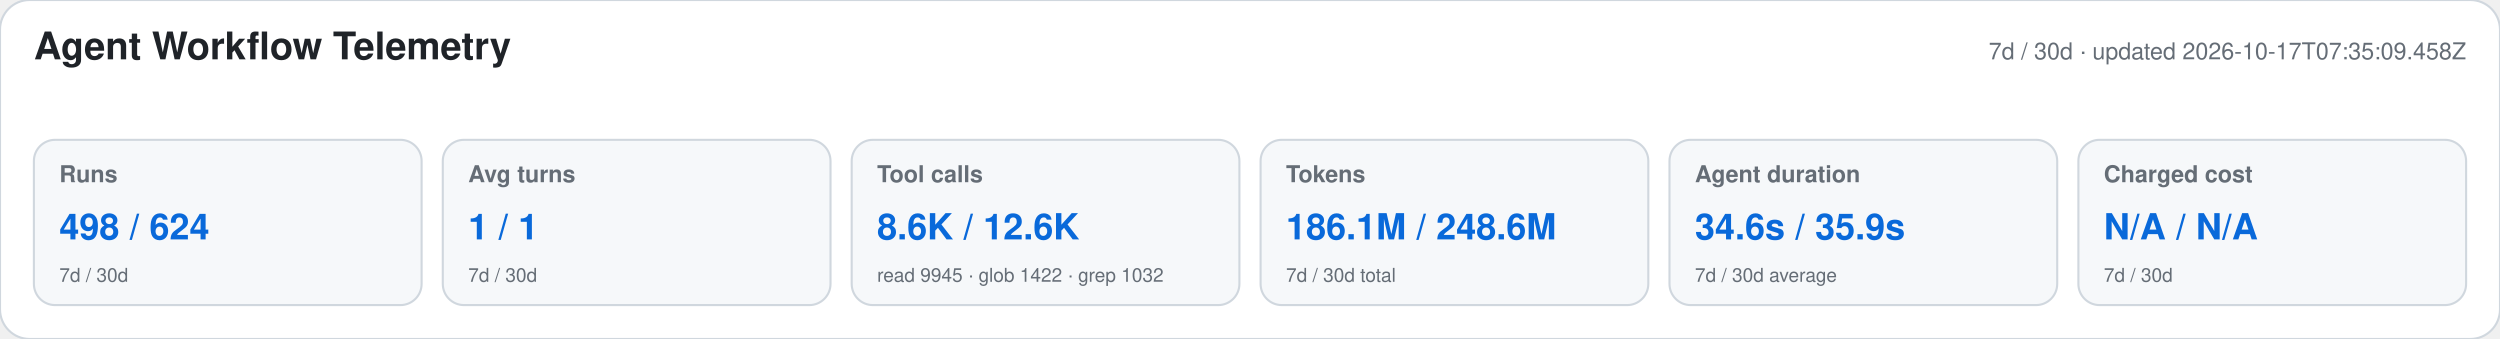
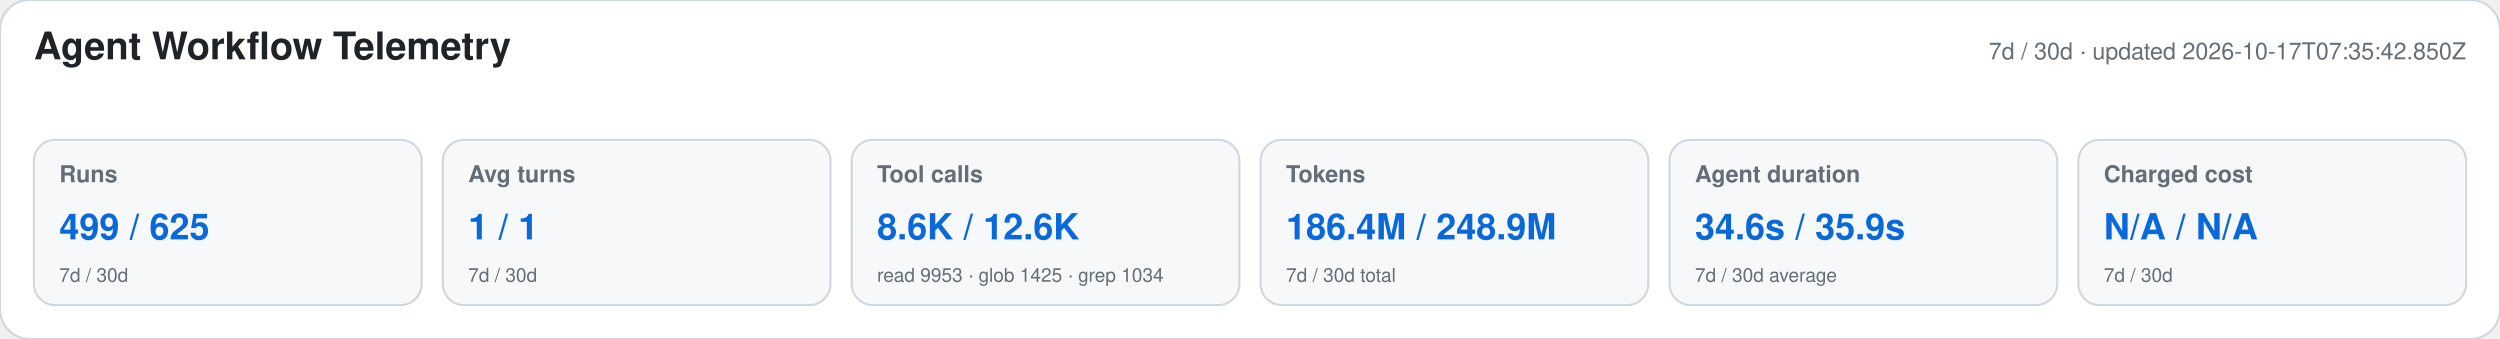
<svg xmlns="http://www.w3.org/2000/svg" width="1180" height="160" viewBox="0 0 1180 160" role="img" aria-labelledby="title desc">
  <style>text{font-family:-apple-system,BlinkMacSystemFont,"Segoe UI",Helvetica,Arial,sans-serif}.heading{font-size:18px;font-weight:650;fill:#1f2328}.meta,.label,.secondary{fill:#656d76}.meta,.label{font-size:11px}.label{font-weight:600}.primary{font-size:17px;font-weight:700;fill:#0969da}.secondary{font-size:9px}</style>
  <rect width="1180" height="160" rx="14" fill="#ffffff" stroke="#d0d7de" />
  <text x="16" y="28" class="heading">Agent Workflow Telemetry</text>
-   <text x="1164" y="28" text-anchor="end" class="meta">7d / 30d · updated 2026-10-17T07:35:09.458Z</text>
+   <text x="1164" y="28" text-anchor="end" class="meta">7d / 30d · updated 2026-10-17T07:35:42.850Z</text>
  <g>
    <rect x="16" y="66" width="183" height="78" rx="10" fill="#f6f8fa" stroke="#d0d7de" />
    <text x="28" y="86" class="label">Runs</text>
-     <text x="28" y="113" class="primary">498 / 624</text>
+     <text x="28" y="113" class="primary">499 / 625</text>
    <text x="28" y="133" class="secondary">7d / 30d</text>
  </g>
  <g>
    <rect x="209" y="66" width="183" height="78" rx="10" fill="#f6f8fa" stroke="#d0d7de" />
    <text x="221" y="86" class="label">Avg turns</text>
    <text x="221" y="113" class="primary">1 / 1</text>
    <text x="221" y="133" class="secondary">7d / 30d</text>
  </g>
  <g>
    <rect x="402" y="66" width="183" height="78" rx="10" fill="#f6f8fa" stroke="#d0d7de" />
    <text x="414" y="86" class="label">Tool calls</text>
    <text x="414" y="113" class="primary">8.6K / 12.6K</text>
-     <text x="414" y="133" class="secondary">read 9945 · glob 1422 · grep 1032</text>
+     <text x="414" y="133" class="secondary">read 9953 · glob 1425 · grep 1034</text>
  </g>
  <g>
    <rect x="595" y="66" width="183" height="78" rx="10" fill="#f6f8fa" stroke="#d0d7de" />
    <text x="607" y="86" class="label">Tokens</text>
-     <text x="607" y="113" class="primary">186.1M / 248.6M</text>
+     <text x="607" y="113" class="primary">186.4M / 248.9M</text>
    <text x="607" y="133" class="secondary">7d / 30d total</text>
  </g>
  <g>
    <rect x="788" y="66" width="183" height="78" rx="10" fill="#f6f8fa" stroke="#d0d7de" />
    <text x="800" y="86" class="label">Agent duration</text>
    <text x="800" y="113" class="primary">34.6s / 35.9s</text>
    <text x="800" y="133" class="secondary">7d / 30d average</text>
  </g>
  <g>
    <rect x="981" y="66" width="183" height="78" rx="10" fill="#f6f8fa" stroke="#d0d7de" />
    <text x="993" y="86" class="label">Charged cost</text>
    <text x="993" y="113" class="primary">N/A / N/A</text>
    <text x="993" y="133" class="secondary">7d / 30d</text>
  </g>
</svg>
